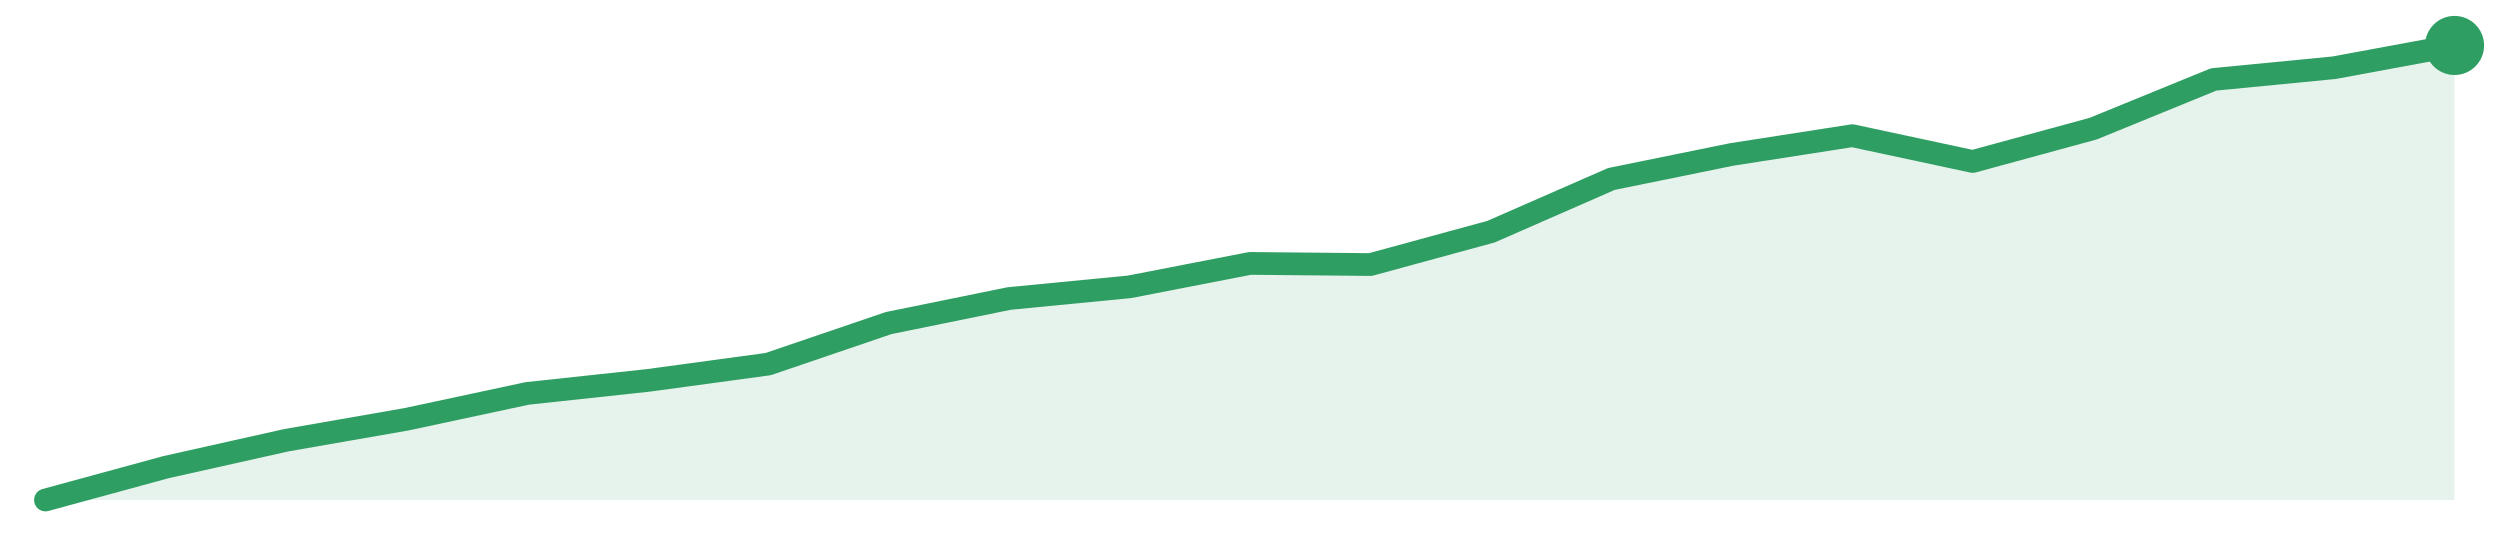
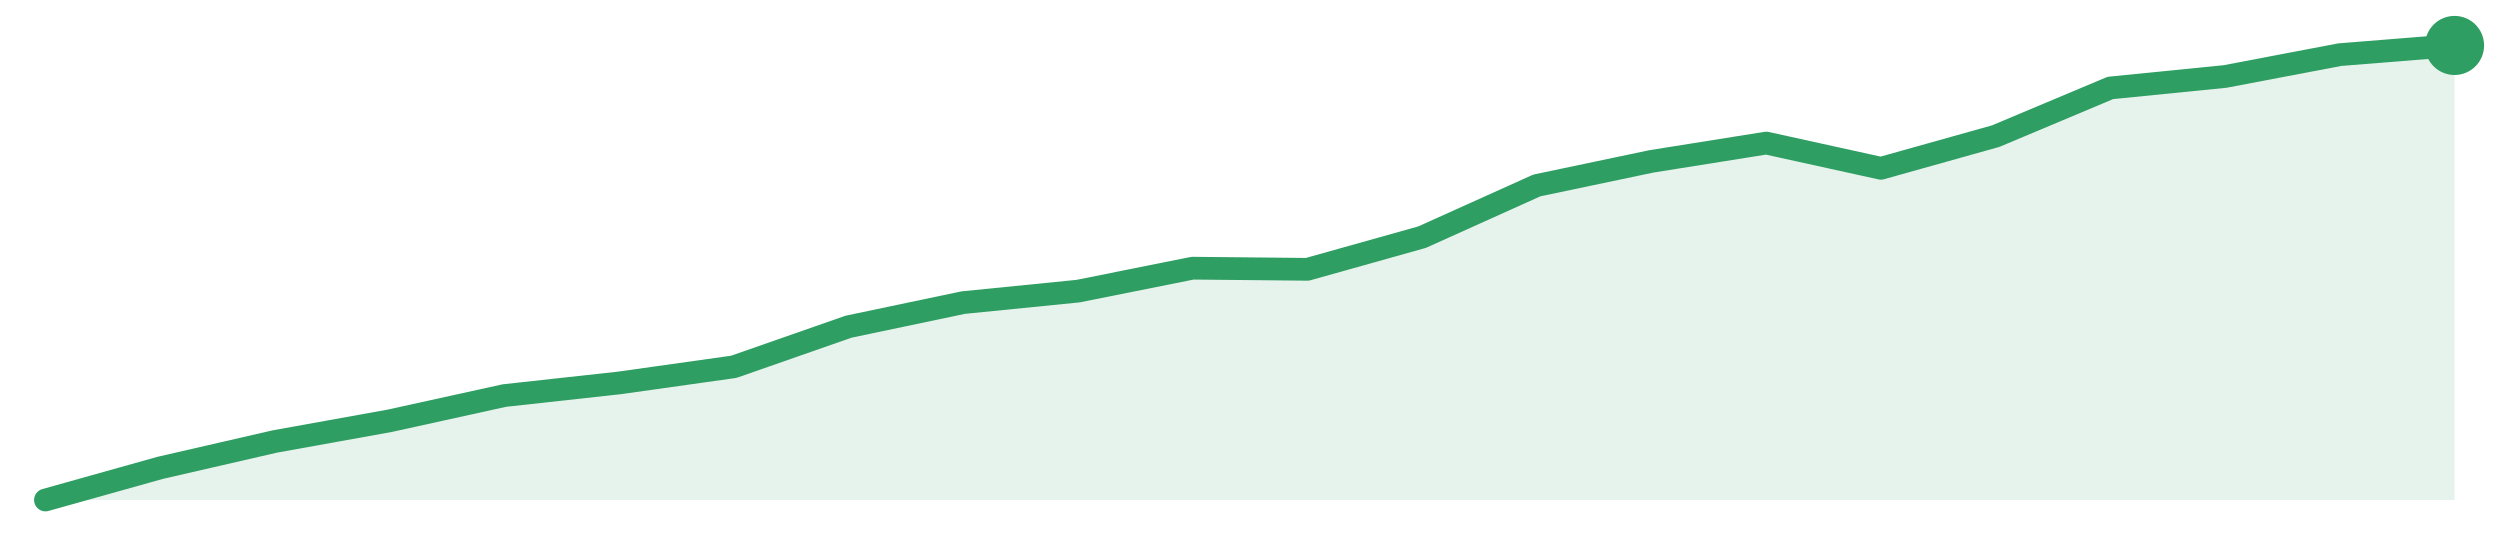
<svg xmlns="http://www.w3.org/2000/svg" width="220" height="48" viewBox="0 0 220 48" role="img" aria-label="trend">
-   <path d="M4.0,44.0 L4.0,44.0 L14.6,41.11 L25.2,38.74 L35.8,36.89 L46.4,34.62 L57.0,33.48 L67.6,32.04 L78.2,28.43 L88.8,26.27 L99.4,25.24 L110.0,23.18 L120.6,23.28 L131.2,20.39 L141.8,15.75 L152.4,13.59 L163.0,11.94 L173.6,14.21 L184.2,11.32 L194.8,6.99 L205.4,5.96 L216.0,4.0 L216.0,44.0 Z" fill="#2f9e631f" />
-   <path d="M4.0,44.0 L14.6,41.11 L25.2,38.74 L35.8,36.89 L46.4,34.62 L57.0,33.48 L67.6,32.04 L78.2,28.43 L88.8,26.27 L99.4,25.24 L110.0,23.18 L120.6,23.28 L131.2,20.39 L141.8,15.75 L152.4,13.59 L163.0,11.94 L173.6,14.21 L184.2,11.32 L194.8,6.99 L205.4,5.96 L216.0,4.0" fill="none" stroke="#2f9e63" stroke-width="2" stroke-linejoin="round" stroke-linecap="round" />
+   <path d="M4.0,44.0 L4.0,44.0 L14.1,41.17 L24.19,38.85 L34.29,37.03 L44.38,34.81 L54.48,33.7 L64.57,32.28 L74.67,28.75 L84.76,26.63 L94.86,25.62 L104.95,23.6 L115.05,23.7 L125.14,20.87 L135.24,16.32 L145.33,14.2 L155.43,12.59 L165.52,14.81 L175.62,11.98 L185.71,7.74 L195.81,6.73 L205.9,4.81 L216.0,4.0 L216.0,44.0 Z" fill="#2f9e631f" />
+   <path d="M4.0,44.0 L14.1,41.17 L24.19,38.85 L34.29,37.03 L44.38,34.81 L54.48,33.7 L64.57,32.28 L74.67,28.75 L84.76,26.63 L94.86,25.62 L104.95,23.6 L115.05,23.7 L125.14,20.87 L135.24,16.32 L145.33,14.2 L155.43,12.59 L165.52,14.81 L175.62,11.98 L185.71,7.74 L195.81,6.73 L205.9,4.81 L216.0,4.0" fill="none" stroke="#2f9e63" stroke-width="2" stroke-linejoin="round" stroke-linecap="round" />
  <circle cx="216.0" cy="4.0" r="2.6" fill="#2f9e63" />
</svg>
